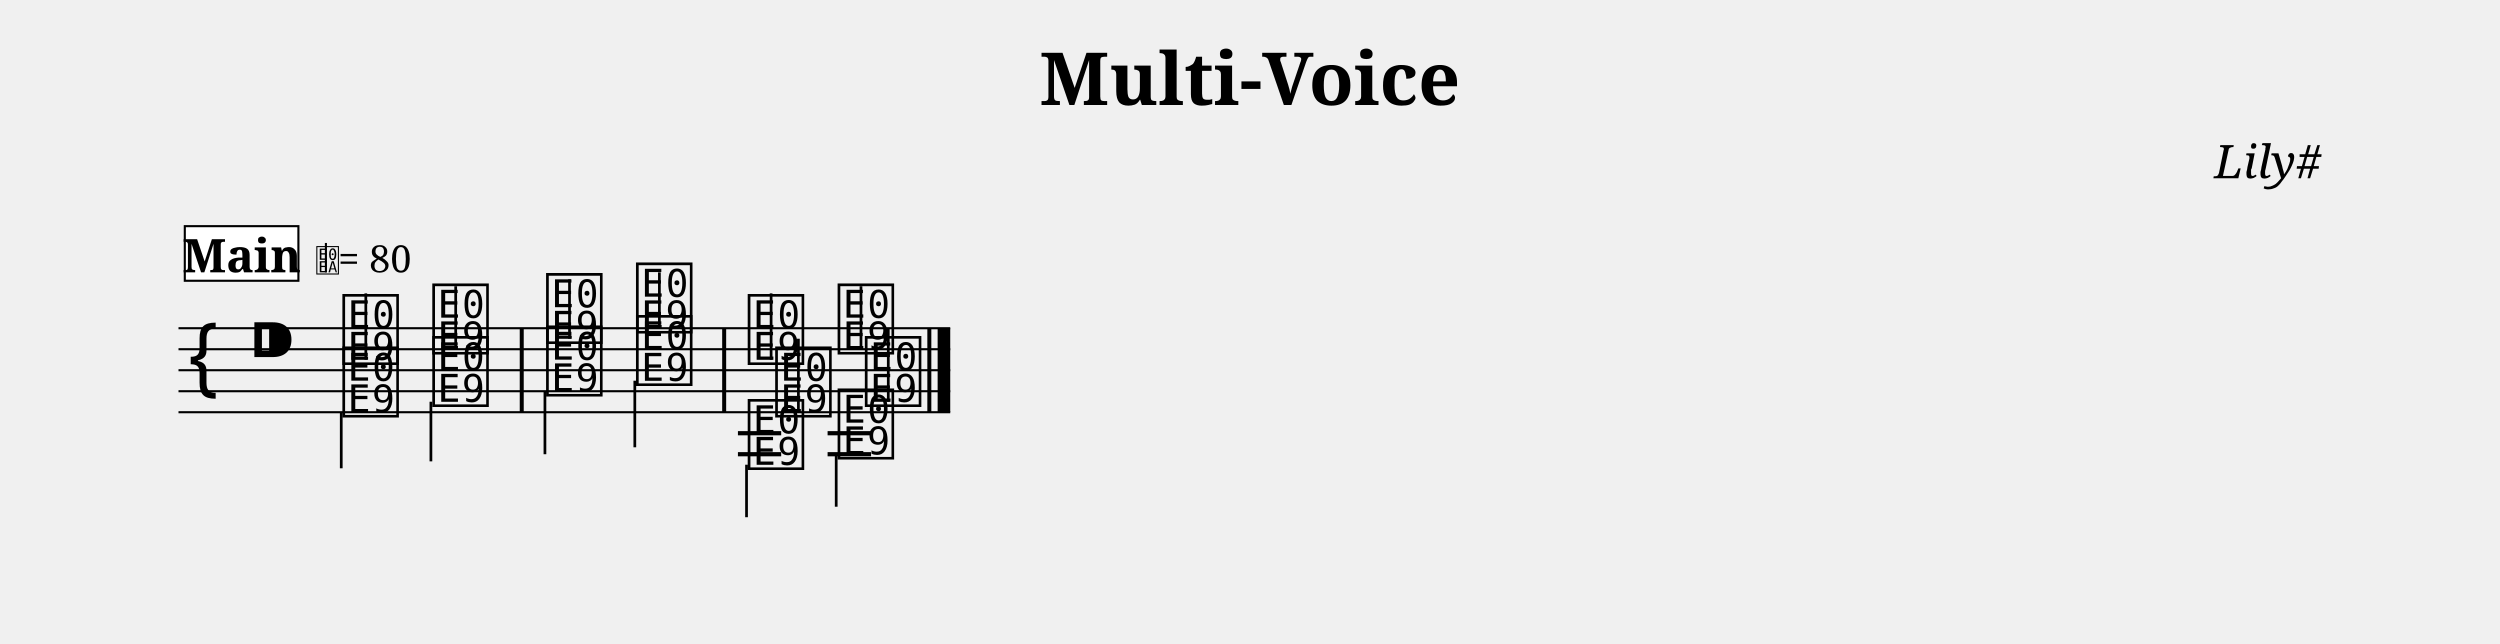
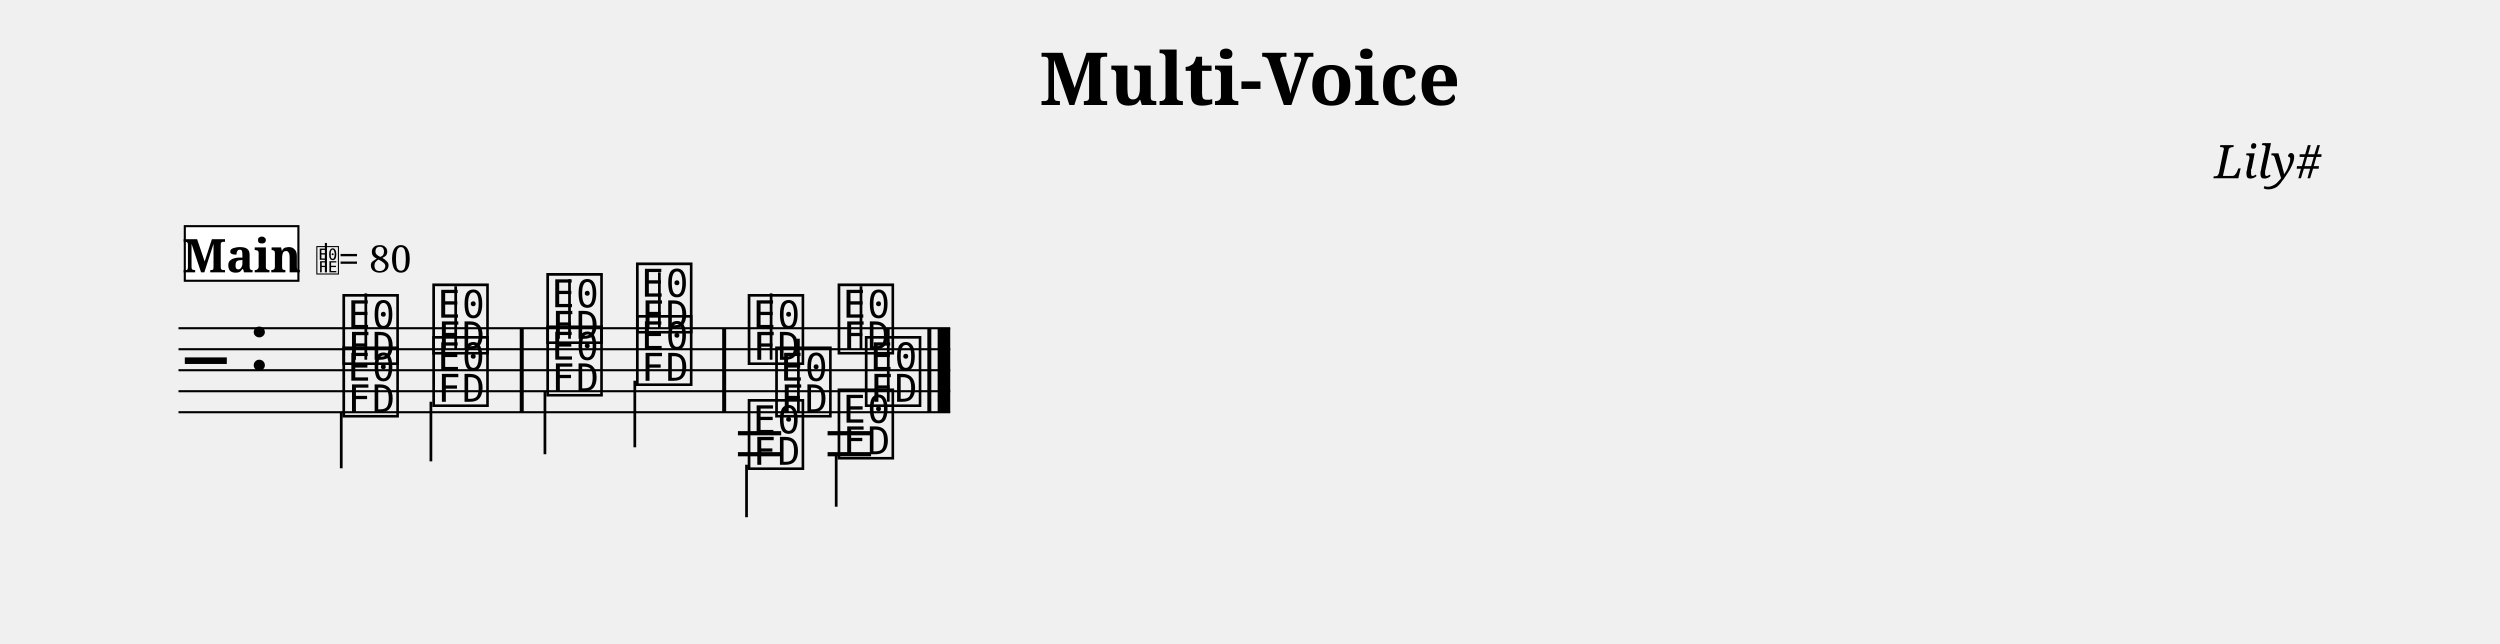
<svg xmlns="http://www.w3.org/2000/svg" width="1190.5" height="306.3" viewBox="0 0 119.05 30.63" font-family="serif">
  <style>
  @font-face { font-family: 'Emmentaler'; src: local('Emmentaler'); }
  .music { font-family: 'Emmentaler', serif; }
</style>
  <text x="59.52" y="5.00" font-size="3.49" font-weight="bold" text-anchor="middle" data-pos="26">Multi-Voice</text>
  <text x="110.55" y="8.49" font-size="2.20" font-style="italic" text-anchor="end" data-pos="49">Lily#</text>
  <g transform="translate(8.50,0.00) scale(1,1)">
    <line x1="0.00" y1="15.63" x2="36.75" y2="15.63" stroke="#000000" stroke-width="0.100" />
    <line x1="0.00" y1="16.63" x2="36.75" y2="16.63" stroke="#000000" stroke-width="0.100" />
    <line x1="0.00" y1="17.63" x2="36.75" y2="17.63" stroke="#000000" stroke-width="0.100" />
    <line x1="0.00" y1="18.63" x2="36.75" y2="18.63" stroke="#000000" stroke-width="0.100" />
    <line x1="0.00" y1="19.63" x2="36.75" y2="19.63" stroke="#000000" stroke-width="0.100" />
-     <text class="music" x="0.30" y="18.63" font-size="4.00"></text>
-     <text class="music" x="3.30" y="17.63" font-size="4.00" data-pos="67"></text>
-     <text class="music" x="7.68" y="17.13" font-size="4.00" data-pos="176"></text>
+     <text class="music" x="0.30" y="18.63" font-size="4.00"></text>
+     <text class="music" x="3.30" y="17.63" font-size="4.00" data-pos="67"></text>
+     <text class="music" x="7.68" y="17.13" font-size="4.00" data-pos="176"></text>
    <line x1="8.92" y1="17.13" x2="8.92" y2="13.97" stroke="#000000" stroke-width="0.130" />
-     <text class="music" x="11.96" y="16.63" font-size="4.00" data-pos="180"></text>
+     <text class="music" x="11.96" y="16.63" font-size="4.00" data-pos="180"></text>
    <line x1="13.20" y1="16.63" x2="13.20" y2="13.63" stroke="#000000" stroke-width="0.130" />
-     <text class="music" x="17.38" y="16.13" font-size="4.00" data-pos="184"></text>
+     <text class="music" x="17.39" y="16.13" font-size="4.00" data-pos="184"></text>
    <line x1="18.62" y1="16.13" x2="18.62" y2="13.30" stroke="#000000" stroke-width="0.130" />
-     <text class="music" x="21.66" y="15.63" font-size="4.00" data-pos="187"></text>
+     <text class="music" x="21.66" y="15.63" font-size="4.00" data-pos="187"></text>
    <line x1="22.90" y1="15.63" x2="22.90" y2="12.97" stroke="#000000" stroke-width="0.130" />
-     <text class="music" x="26.98" y="17.13" font-size="4.00" data-pos="270"></text>
+     <text class="music" x="26.98" y="17.13" font-size="4.00" data-pos="270"></text>
    <line x1="28.22" y1="17.13" x2="28.22" y2="13.97" stroke="#000000" stroke-width="0.130" />
-     <text class="music" x="31.26" y="16.63" font-size="4.00" data-pos="274"></text>
+     <text class="music" x="31.26" y="16.63" font-size="4.00" data-pos="274"></text>
    <line x1="32.50" y1="16.63" x2="32.50" y2="13.63" stroke="#000000" stroke-width="0.130" />
    <line x1="26.64" y1="20.63" x2="28.70" y2="20.63" stroke="#000000" stroke-width="0.200" />
    <line x1="26.64" y1="21.63" x2="28.70" y2="21.63" stroke="#000000" stroke-width="0.200" />
    <line x1="30.91" y1="20.63" x2="32.98" y2="20.63" stroke="#000000" stroke-width="0.200" />
    <line x1="30.91" y1="21.63" x2="32.98" y2="21.63" stroke="#000000" stroke-width="0.200" />
-     <text class="music" x="7.68" y="19.63" font-size="4.00" data-pos="201"></text>
+     <text class="music" x="7.68" y="19.63" font-size="4.00" data-pos="201"></text>
    <line x1="7.75" y1="19.63" x2="7.75" y2="22.30" stroke="#000000" stroke-width="0.130" />
-     <text class="music" x="11.96" y="19.13" font-size="4.00" data-pos="204"></text>
+     <text class="music" x="11.96" y="19.13" font-size="4.00" data-pos="204"></text>
    <line x1="12.02" y1="19.13" x2="12.02" y2="21.97" stroke="#000000" stroke-width="0.130" />
-     <text class="music" x="17.38" y="18.63" font-size="4.00" data-pos="208"></text>
+     <text class="music" x="17.39" y="18.63" font-size="4.00" data-pos="208"></text>
    <line x1="17.45" y1="18.63" x2="17.45" y2="21.63" stroke="#000000" stroke-width="0.130" />
-     <text class="music" x="21.66" y="18.13" font-size="4.00" data-pos="211"></text>
+     <text class="music" x="21.66" y="18.13" font-size="4.00" data-pos="211"></text>
    <line x1="21.73" y1="18.13" x2="21.73" y2="21.30" stroke="#000000" stroke-width="0.130" />
-     <text class="music" x="26.98" y="22.13" font-size="4.00" data-pos="286"></text>
+     <text class="music" x="26.98" y="22.13" font-size="4.00" data-pos="286"></text>
    <line x1="27.05" y1="22.13" x2="27.05" y2="24.63" stroke="#000000" stroke-width="0.130" />
-     <text class="music" x="31.26" y="21.63" font-size="4.00" data-pos="289"></text>
+     <text class="music" x="31.26" y="21.63" font-size="4.00" data-pos="289"></text>
    <line x1="31.32" y1="21.63" x2="31.32" y2="24.13" stroke="#000000" stroke-width="0.130" />
-     <text class="music" x="28.29" y="19.63" font-size="4.00" data-pos="301"></text>
+     <text class="music" x="28.29" y="19.63" font-size="4.00" data-pos="301"></text>
    <line x1="29.52" y1="19.63" x2="29.52" y2="16.13" stroke="#000000" stroke-width="0.130" />
-     <text class="music" x="32.56" y="19.13" font-size="4.00" data-pos="304"></text>
+     <text class="music" x="32.56" y="19.13" font-size="4.00" data-pos="304"></text>
    <line x1="33.80" y1="19.13" x2="33.80" y2="15.63" stroke="#000000" stroke-width="0.130" />
    <rect x="16.25" y="15.63" width="0.19" height="4.00" data-pos="182" />
    <rect x="25.89" y="15.63" width="0.19" height="4.00" data-pos="189" />
    <rect x="35.66" y="15.63" width="0.19" height="4.00" data-pos="309" />
    <rect x="36.15" y="15.63" width="0.60" height="4.00" data-pos="309" />
    <rect x="0.30" y="10.77" width="5.41" height="2.60" fill="#FFFFFF" stroke="#000000" stroke-width="0.100" data-pos="314" />
    <text x="3.01" y="12.97" font-size="2.20" font-weight="bold" text-anchor="middle" data-pos="314">Main</text>
-     <text class="music" x="6.51" y="12.97" font-size="1.60" data-pos="0"></text>
+     <text class="music" x="6.51" y="12.97" font-size="1.60" data-pos="0"></text>
    <line x1="7.02" y1="12.97" x2="7.02" y2="11.57" stroke="#000000" stroke-width="0.100" data-pos="0" />
    <text x="7.61" y="12.97" font-size="1.80" data-pos="0">= 80</text>
  </g>
</svg>
